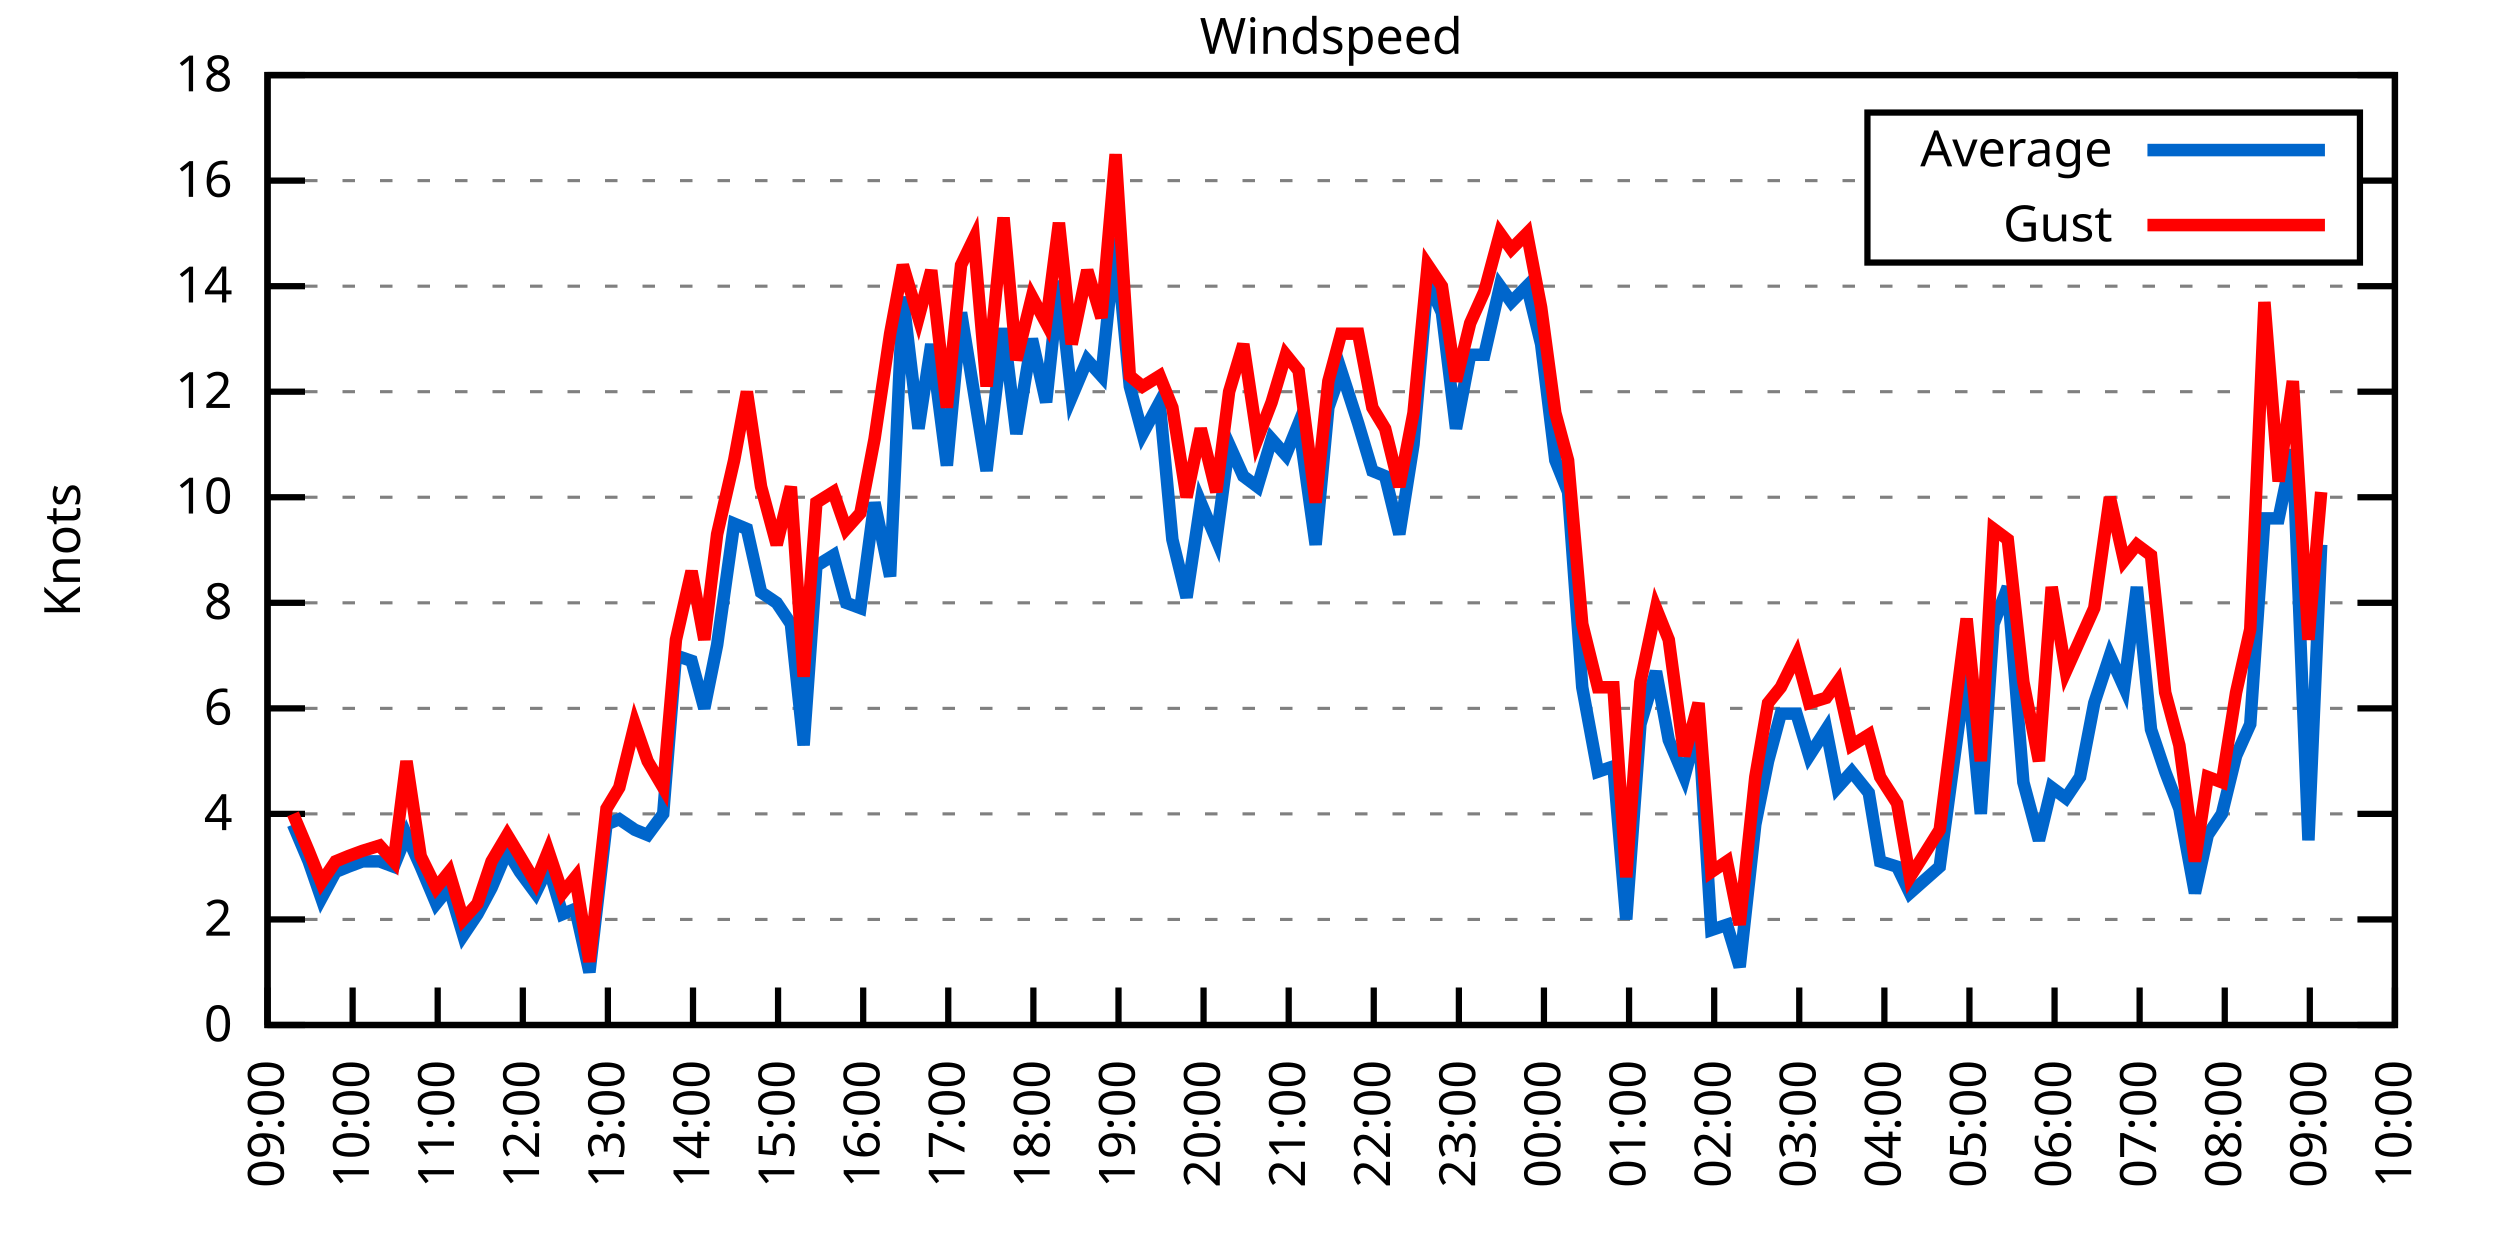
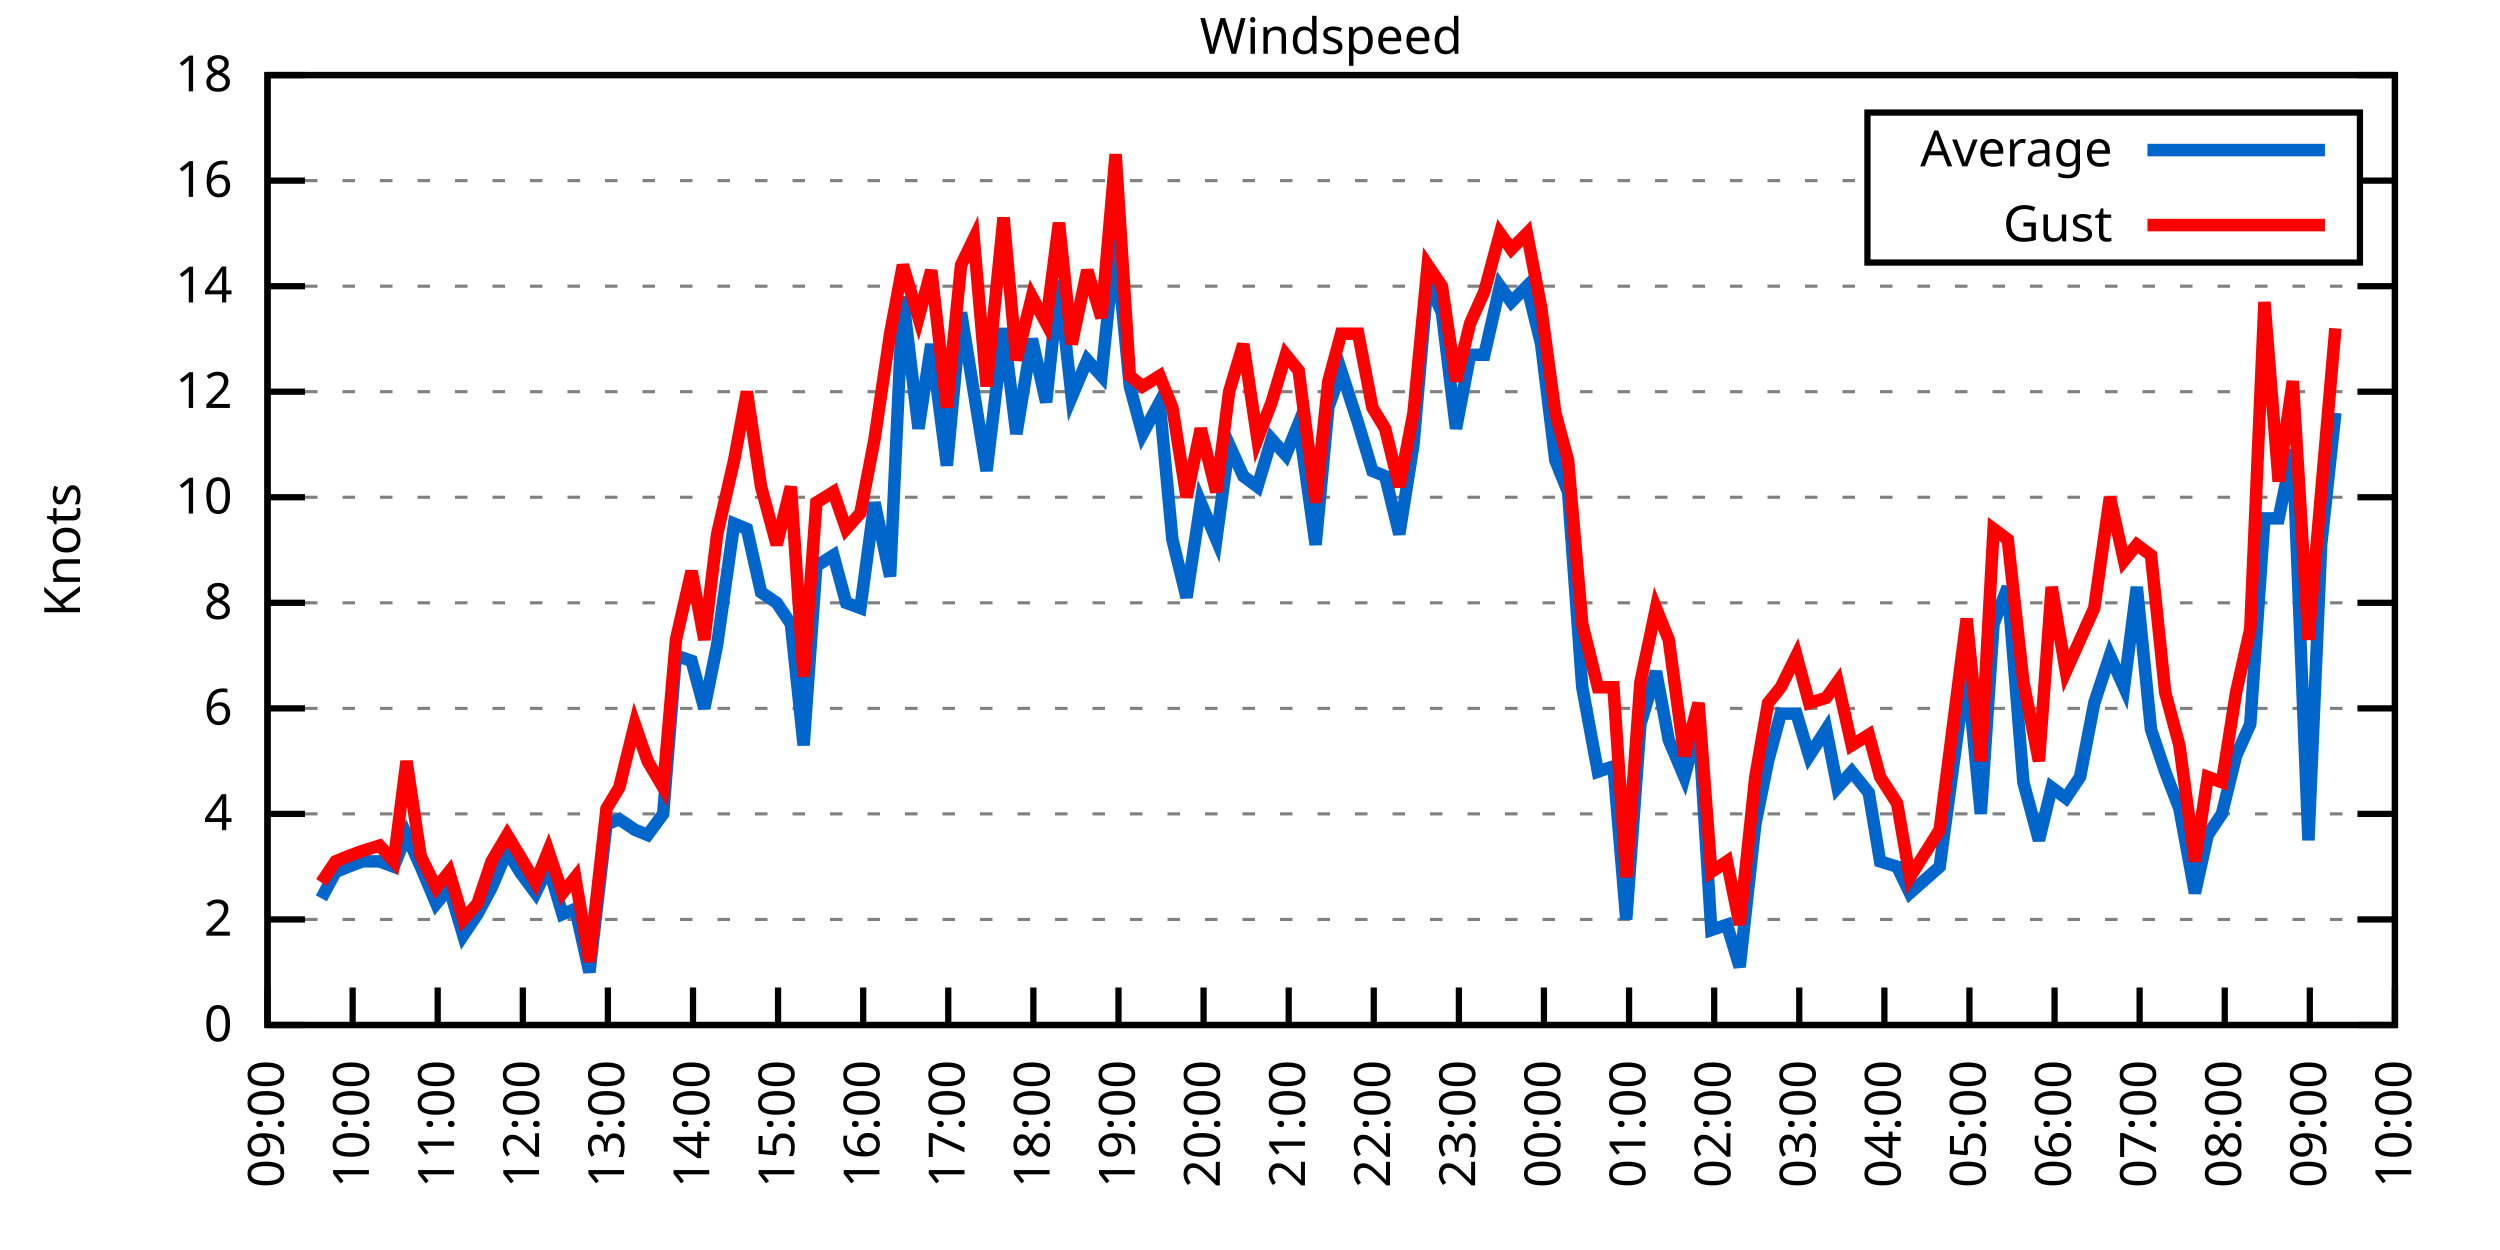
<svg xmlns="http://www.w3.org/2000/svg" xmlns:xlink="http://www.w3.org/1999/xlink" width="400" height="200" viewBox="0 0 400 200">
  <g id="gnuplot_canvas">
    <rect x="0" y="0" width="400" height="200" fill="none" />
    <defs>
      <circle id="gpDot" r="0.5" stroke-width="0.5" stroke="currentColor" />
      <path id="gpPt0" stroke-width="0.333" stroke="currentColor" d="M-1,0 h2 M0,-1 v2" />
      <path id="gpPt1" stroke-width="0.333" stroke="currentColor" d="M-1,-1 L1,1 M1,-1 L-1,1" />
      <path id="gpPt2" stroke-width="0.333" stroke="currentColor" d="M-1,0 L1,0 M0,-1 L0,1 M-1,-1 L1,1 M-1,1 L1,-1" />
      <rect id="gpPt3" stroke-width="0.333" stroke="currentColor" x="-1" y="-1" width="2" height="2" />
      <rect id="gpPt4" stroke-width="0.333" stroke="currentColor" fill="currentColor" x="-1" y="-1" width="2" height="2" />
      <circle id="gpPt5" stroke-width="0.333" stroke="currentColor" cx="0" cy="0" r="1" />
      <use xlink:href="#gpPt5" id="gpPt6" fill="currentColor" stroke="none" />
      <path id="gpPt7" stroke-width="0.333" stroke="currentColor" d="M0,-1.33 L-1.33,0.67 L1.33,0.67 z" />
      <use xlink:href="#gpPt7" id="gpPt8" fill="currentColor" stroke="none" />
      <use xlink:href="#gpPt7" id="gpPt9" stroke="currentColor" transform="rotate(180)" />
      <use xlink:href="#gpPt9" id="gpPt10" fill="currentColor" stroke="none" />
      <use xlink:href="#gpPt3" id="gpPt11" stroke="currentColor" transform="rotate(45)" />
      <use xlink:href="#gpPt11" id="gpPt12" fill="currentColor" stroke="none" />
      <path id="gpPt13" stroke-width="0.333" stroke="currentColor" d="M0,1.330 L1.265,0.411 L0.782,-1.067 L-0.782,-1.076 L-1.265,0.411 z" />
      <use xlink:href="#gpPt13" id="gpPt14" fill="currentColor" stroke="none" />
      <filter id="textbox" filterUnits="objectBoundingBox" x="0" y="0" height="1" width="1">
        <feFlood flood-color="white" flood-opacity="1" result="bgnd" />
        <feComposite in="SourceGraphic" in2="bgnd" operator="atop" />
      </filter>
      <filter id="greybox" filterUnits="objectBoundingBox" x="0" y="0" height="1" width="1">
        <feFlood flood-color="lightgrey" flood-opacity="1" result="grey" />
        <feComposite in="SourceGraphic" in2="grey" operator="atop" />
      </filter>
    </defs>
    <g fill="none" color="white" stroke="currentColor" stroke-width="1.00" stroke-linecap="butt" stroke-linejoin="miter">
</g>
    <g fill="none" color="black" stroke="currentColor" stroke-width="1.00" stroke-linecap="butt" stroke-linejoin="miter">
      <g stroke="none" shape-rendering="crispEdges">
        <polygon fill="rgb(255, 255, 255)" points="42.80,164.00 383.18,164.00 383.18,12.02 42.80,12.02 " />
      </g>
    </g>
    <g fill="none" color="black" stroke="currentColor" stroke-width="1.00" stroke-linecap="butt" stroke-linejoin="miter">
</g>
    <g fill="none" color="black" stroke="black" stroke-width="0.50" stroke-linecap="butt" stroke-linejoin="miter">
</g>
    <g fill="none" color="gray" stroke="currentColor" stroke-width="0.50" stroke-linecap="butt" stroke-linejoin="miter">
      <path stroke="gray" stroke-dasharray="2,4" class="gridline" d="M42.80,164.00 L383.19,164.00  " />
    </g>
    <g fill="none" color="gray" stroke="gray" stroke-width="1.00" stroke-linecap="butt" stroke-linejoin="miter">
</g>
    <g fill="none" color="black" stroke="currentColor" stroke-width="1.00" stroke-linecap="butt" stroke-linejoin="miter">
      <path stroke="black" d="M42.80,164.00 L48.80,164.00 M383.19,164.00 L377.19,164.00  " />
      <g transform="translate(37.20,166.60)" stroke="none" fill="black" font-family="Sans" font-size="8.00" text-anchor="end">
        <text>
          <tspan font-family="Sans"> 0</tspan>
        </text>
      </g>
    </g>
    <g fill="none" color="black" stroke="currentColor" stroke-width="1.00" stroke-linecap="butt" stroke-linejoin="miter">
</g>
    <g fill="none" color="black" stroke="black" stroke-width="0.50" stroke-linecap="butt" stroke-linejoin="miter">
</g>
    <g fill="none" color="gray" stroke="currentColor" stroke-width="0.50" stroke-linecap="butt" stroke-linejoin="miter">
      <path stroke="gray" stroke-dasharray="2,4" class="gridline" d="M42.80,147.11 L383.19,147.11  " />
    </g>
    <g fill="none" color="gray" stroke="gray" stroke-width="1.00" stroke-linecap="butt" stroke-linejoin="miter">
</g>
    <g fill="none" color="black" stroke="currentColor" stroke-width="1.00" stroke-linecap="butt" stroke-linejoin="miter">
      <path stroke="black" d="M42.80,147.11 L48.80,147.11 M383.19,147.11 L377.19,147.11  " />
      <g transform="translate(37.20,149.71)" stroke="none" fill="black" font-family="Sans" font-size="8.00" text-anchor="end">
        <text>
          <tspan font-family="Sans"> 2</tspan>
        </text>
      </g>
    </g>
    <g fill="none" color="black" stroke="currentColor" stroke-width="1.00" stroke-linecap="butt" stroke-linejoin="miter">
</g>
    <g fill="none" color="black" stroke="black" stroke-width="0.50" stroke-linecap="butt" stroke-linejoin="miter">
</g>
    <g fill="none" color="gray" stroke="currentColor" stroke-width="0.50" stroke-linecap="butt" stroke-linejoin="miter">
      <path stroke="gray" stroke-dasharray="2,4" class="gridline" d="M42.80,130.22 L383.19,130.22  " />
    </g>
    <g fill="none" color="gray" stroke="gray" stroke-width="1.00" stroke-linecap="butt" stroke-linejoin="miter">
</g>
    <g fill="none" color="black" stroke="currentColor" stroke-width="1.00" stroke-linecap="butt" stroke-linejoin="miter">
      <path stroke="black" d="M42.80,130.22 L48.80,130.22 M383.19,130.22 L377.19,130.22  " />
      <g transform="translate(37.20,132.82)" stroke="none" fill="black" font-family="Sans" font-size="8.00" text-anchor="end">
        <text>
          <tspan font-family="Sans"> 4</tspan>
        </text>
      </g>
    </g>
    <g fill="none" color="black" stroke="currentColor" stroke-width="1.00" stroke-linecap="butt" stroke-linejoin="miter">
</g>
    <g fill="none" color="black" stroke="black" stroke-width="0.50" stroke-linecap="butt" stroke-linejoin="miter">
</g>
    <g fill="none" color="gray" stroke="currentColor" stroke-width="0.50" stroke-linecap="butt" stroke-linejoin="miter">
      <path stroke="gray" stroke-dasharray="2,4" class="gridline" d="M42.80,113.34 L383.19,113.34  " />
    </g>
    <g fill="none" color="gray" stroke="gray" stroke-width="1.00" stroke-linecap="butt" stroke-linejoin="miter">
</g>
    <g fill="none" color="black" stroke="currentColor" stroke-width="1.00" stroke-linecap="butt" stroke-linejoin="miter">
      <path stroke="black" d="M42.80,113.34 L48.80,113.34 M383.19,113.34 L377.19,113.34  " />
      <g transform="translate(37.20,115.94)" stroke="none" fill="black" font-family="Sans" font-size="8.00" text-anchor="end">
        <text>
          <tspan font-family="Sans"> 6</tspan>
        </text>
      </g>
    </g>
    <g fill="none" color="black" stroke="currentColor" stroke-width="1.00" stroke-linecap="butt" stroke-linejoin="miter">
</g>
    <g fill="none" color="black" stroke="black" stroke-width="0.50" stroke-linecap="butt" stroke-linejoin="miter">
</g>
    <g fill="none" color="gray" stroke="currentColor" stroke-width="0.50" stroke-linecap="butt" stroke-linejoin="miter">
      <path stroke="gray" stroke-dasharray="2,4" class="gridline" d="M42.80,96.45 L383.19,96.45  " />
    </g>
    <g fill="none" color="gray" stroke="gray" stroke-width="1.00" stroke-linecap="butt" stroke-linejoin="miter">
</g>
    <g fill="none" color="black" stroke="currentColor" stroke-width="1.00" stroke-linecap="butt" stroke-linejoin="miter">
      <path stroke="black" d="M42.80,96.45 L48.80,96.45 M383.19,96.45 L377.19,96.45  " />
      <g transform="translate(37.20,99.05)" stroke="none" fill="black" font-family="Sans" font-size="8.00" text-anchor="end">
        <text>
          <tspan font-family="Sans"> 8</tspan>
        </text>
      </g>
    </g>
    <g fill="none" color="black" stroke="currentColor" stroke-width="1.00" stroke-linecap="butt" stroke-linejoin="miter">
</g>
    <g fill="none" color="black" stroke="black" stroke-width="0.50" stroke-linecap="butt" stroke-linejoin="miter">
</g>
    <g fill="none" color="gray" stroke="currentColor" stroke-width="0.50" stroke-linecap="butt" stroke-linejoin="miter">
      <path stroke="gray" stroke-dasharray="2,4" class="gridline" d="M42.80,79.56 L383.19,79.56  " />
    </g>
    <g fill="none" color="gray" stroke="gray" stroke-width="1.00" stroke-linecap="butt" stroke-linejoin="miter">
</g>
    <g fill="none" color="black" stroke="currentColor" stroke-width="1.00" stroke-linecap="butt" stroke-linejoin="miter">
      <path stroke="black" d="M42.80,79.56 L48.80,79.56 M383.19,79.56 L377.19,79.56  " />
      <g transform="translate(37.20,82.16)" stroke="none" fill="black" font-family="Sans" font-size="8.00" text-anchor="end">
        <text>
          <tspan font-family="Sans"> 10</tspan>
        </text>
      </g>
    </g>
    <g fill="none" color="black" stroke="currentColor" stroke-width="1.00" stroke-linecap="butt" stroke-linejoin="miter">
</g>
    <g fill="none" color="black" stroke="black" stroke-width="0.50" stroke-linecap="butt" stroke-linejoin="miter">
</g>
    <g fill="none" color="gray" stroke="currentColor" stroke-width="0.50" stroke-linecap="butt" stroke-linejoin="miter">
      <path stroke="gray" stroke-dasharray="2,4" class="gridline" d="M42.80,62.67 L383.19,62.67  " />
    </g>
    <g fill="none" color="gray" stroke="gray" stroke-width="1.00" stroke-linecap="butt" stroke-linejoin="miter">
</g>
    <g fill="none" color="black" stroke="currentColor" stroke-width="1.00" stroke-linecap="butt" stroke-linejoin="miter">
      <path stroke="black" d="M42.80,62.67 L48.80,62.67 M383.19,62.67 L377.19,62.67  " />
      <g transform="translate(37.20,65.27)" stroke="none" fill="black" font-family="Sans" font-size="8.00" text-anchor="end">
        <text>
          <tspan font-family="Sans"> 12</tspan>
        </text>
      </g>
    </g>
    <g fill="none" color="black" stroke="currentColor" stroke-width="1.00" stroke-linecap="butt" stroke-linejoin="miter">
</g>
    <g fill="none" color="black" stroke="black" stroke-width="0.50" stroke-linecap="butt" stroke-linejoin="miter">
</g>
    <g fill="none" color="gray" stroke="currentColor" stroke-width="0.50" stroke-linecap="butt" stroke-linejoin="miter">
      <path stroke="gray" stroke-dasharray="2,4" class="gridline" d="M42.80,45.79 L383.19,45.79  " />
    </g>
    <g fill="none" color="gray" stroke="gray" stroke-width="1.00" stroke-linecap="butt" stroke-linejoin="miter">
</g>
    <g fill="none" color="black" stroke="currentColor" stroke-width="1.00" stroke-linecap="butt" stroke-linejoin="miter">
      <path stroke="black" d="M42.80,45.79 L48.80,45.79 M383.19,45.79 L377.19,45.79  " />
      <g transform="translate(37.20,48.39)" stroke="none" fill="black" font-family="Sans" font-size="8.00" text-anchor="end">
        <text>
          <tspan font-family="Sans"> 14</tspan>
        </text>
      </g>
    </g>
    <g fill="none" color="black" stroke="currentColor" stroke-width="1.00" stroke-linecap="butt" stroke-linejoin="miter">
</g>
    <g fill="none" color="black" stroke="black" stroke-width="0.50" stroke-linecap="butt" stroke-linejoin="miter">
</g>
    <g fill="none" color="gray" stroke="currentColor" stroke-width="0.50" stroke-linecap="butt" stroke-linejoin="miter">
      <path stroke="gray" stroke-dasharray="2,4" class="gridline" d="M42.80,28.90 L298.79,28.90 M377.59,28.90 L383.19,28.90  " />
    </g>
    <g fill="none" color="gray" stroke="gray" stroke-width="1.00" stroke-linecap="butt" stroke-linejoin="miter">
</g>
    <g fill="none" color="black" stroke="currentColor" stroke-width="1.00" stroke-linecap="butt" stroke-linejoin="miter">
      <path stroke="black" d="M42.80,28.90 L48.80,28.90 M383.19,28.90 L377.19,28.90  " />
      <g transform="translate(37.20,31.50)" stroke="none" fill="black" font-family="Sans" font-size="8.00" text-anchor="end">
        <text>
          <tspan font-family="Sans"> 16</tspan>
        </text>
      </g>
    </g>
    <g fill="none" color="black" stroke="currentColor" stroke-width="1.00" stroke-linecap="butt" stroke-linejoin="miter">
</g>
    <g fill="none" color="black" stroke="black" stroke-width="0.50" stroke-linecap="butt" stroke-linejoin="miter">
</g>
    <g fill="none" color="gray" stroke="currentColor" stroke-width="0.50" stroke-linecap="butt" stroke-linejoin="miter">
      <path stroke="gray" stroke-dasharray="2,4" class="gridline" d="M42.80,12.01 L383.19,12.01  " />
    </g>
    <g fill="none" color="gray" stroke="gray" stroke-width="1.00" stroke-linecap="butt" stroke-linejoin="miter">
</g>
    <g fill="none" color="black" stroke="currentColor" stroke-width="1.00" stroke-linecap="butt" stroke-linejoin="miter">
      <path stroke="black" d="M42.80,12.01 L48.80,12.01 M383.19,12.01 L377.19,12.01  " />
      <g transform="translate(37.20,14.61)" stroke="none" fill="black" font-family="Sans" font-size="8.00" text-anchor="end">
        <text>
          <tspan font-family="Sans"> 18</tspan>
        </text>
      </g>
    </g>
    <g fill="none" color="black" stroke="currentColor" stroke-width="1.00" stroke-linecap="butt" stroke-linejoin="miter">
      <path stroke="black" d="M42.80,164.00 L42.80,158.00  " />
      <g transform="translate(45.40,169.60) rotate(270.00)" stroke="none" fill="black" font-family="Sans" font-size="8.00" text-anchor="end">
        <text>
          <tspan font-family="Sans">09:00</tspan>
        </text>
      </g>
    </g>
    <g fill="none" color="black" stroke="currentColor" stroke-width="1.00" stroke-linecap="butt" stroke-linejoin="miter">
      <path stroke="black" d="M56.42,164.00 L56.42,158.00  " />
      <g transform="translate(59.02,169.60) rotate(270.00)" stroke="none" fill="black" font-family="Sans" font-size="8.00" text-anchor="end">
        <text>
          <tspan font-family="Sans">10:00</tspan>
        </text>
      </g>
    </g>
    <g fill="none" color="black" stroke="currentColor" stroke-width="1.00" stroke-linecap="butt" stroke-linejoin="miter">
      <path stroke="black" d="M70.03,164.00 L70.03,158.00  " />
      <g transform="translate(72.63,169.60) rotate(270.00)" stroke="none" fill="black" font-family="Sans" font-size="8.00" text-anchor="end">
        <text>
          <tspan font-family="Sans">11:00</tspan>
        </text>
      </g>
    </g>
    <g fill="none" color="black" stroke="currentColor" stroke-width="1.00" stroke-linecap="butt" stroke-linejoin="miter">
      <path stroke="black" d="M83.65,164.00 L83.65,158.00  " />
      <g transform="translate(86.25,169.60) rotate(270.00)" stroke="none" fill="black" font-family="Sans" font-size="8.00" text-anchor="end">
        <text>
          <tspan font-family="Sans">12:00</tspan>
        </text>
      </g>
    </g>
    <g fill="none" color="black" stroke="currentColor" stroke-width="1.00" stroke-linecap="butt" stroke-linejoin="miter">
      <path stroke="black" d="M97.26,164.00 L97.26,158.00  " />
      <g transform="translate(99.86,169.60) rotate(270.00)" stroke="none" fill="black" font-family="Sans" font-size="8.00" text-anchor="end">
        <text>
          <tspan font-family="Sans">13:00</tspan>
        </text>
      </g>
    </g>
    <g fill="none" color="black" stroke="currentColor" stroke-width="1.00" stroke-linecap="butt" stroke-linejoin="miter">
      <path stroke="black" d="M110.88,164.00 L110.88,158.00  " />
      <g transform="translate(113.48,169.60) rotate(270.00)" stroke="none" fill="black" font-family="Sans" font-size="8.00" text-anchor="end">
        <text>
          <tspan font-family="Sans">14:00</tspan>
        </text>
      </g>
    </g>
    <g fill="none" color="black" stroke="currentColor" stroke-width="1.00" stroke-linecap="butt" stroke-linejoin="miter">
      <path stroke="black" d="M124.49,164.00 L124.49,158.00  " />
      <g transform="translate(127.09,169.60) rotate(270.00)" stroke="none" fill="black" font-family="Sans" font-size="8.00" text-anchor="end">
        <text>
          <tspan font-family="Sans">15:00</tspan>
        </text>
      </g>
    </g>
    <g fill="none" color="black" stroke="currentColor" stroke-width="1.00" stroke-linecap="butt" stroke-linejoin="miter">
      <path stroke="black" d="M138.11,164.00 L138.11,158.00  " />
      <g transform="translate(140.71,169.60) rotate(270.00)" stroke="none" fill="black" font-family="Sans" font-size="8.00" text-anchor="end">
        <text>
          <tspan font-family="Sans">16:00</tspan>
        </text>
      </g>
    </g>
    <g fill="none" color="black" stroke="currentColor" stroke-width="1.00" stroke-linecap="butt" stroke-linejoin="miter">
      <path stroke="black" d="M151.72,164.00 L151.72,158.00  " />
      <g transform="translate(154.32,169.60) rotate(270.00)" stroke="none" fill="black" font-family="Sans" font-size="8.00" text-anchor="end">
        <text>
          <tspan font-family="Sans">17:00</tspan>
        </text>
      </g>
    </g>
    <g fill="none" color="black" stroke="currentColor" stroke-width="1.00" stroke-linecap="butt" stroke-linejoin="miter">
      <path stroke="black" d="M165.34,164.00 L165.34,158.00  " />
      <g transform="translate(167.94,169.60) rotate(270.00)" stroke="none" fill="black" font-family="Sans" font-size="8.00" text-anchor="end">
        <text>
          <tspan font-family="Sans">18:00</tspan>
        </text>
      </g>
    </g>
    <g fill="none" color="black" stroke="currentColor" stroke-width="1.00" stroke-linecap="butt" stroke-linejoin="miter">
      <path stroke="black" d="M178.96,164.00 L178.96,158.00  " />
      <g transform="translate(181.56,169.60) rotate(270.00)" stroke="none" fill="black" font-family="Sans" font-size="8.00" text-anchor="end">
        <text>
          <tspan font-family="Sans">19:00</tspan>
        </text>
      </g>
    </g>
    <g fill="none" color="black" stroke="currentColor" stroke-width="1.00" stroke-linecap="butt" stroke-linejoin="miter">
      <path stroke="black" d="M192.57,164.00 L192.57,158.00  " />
      <g transform="translate(195.17,169.60) rotate(270.00)" stroke="none" fill="black" font-family="Sans" font-size="8.00" text-anchor="end">
        <text>
          <tspan font-family="Sans">20:00</tspan>
        </text>
      </g>
    </g>
    <g fill="none" color="black" stroke="currentColor" stroke-width="1.00" stroke-linecap="butt" stroke-linejoin="miter">
      <path stroke="black" d="M206.19,164.00 L206.19,158.00  " />
      <g transform="translate(208.79,169.60) rotate(270.00)" stroke="none" fill="black" font-family="Sans" font-size="8.00" text-anchor="end">
        <text>
          <tspan font-family="Sans">21:00</tspan>
        </text>
      </g>
    </g>
    <g fill="none" color="black" stroke="currentColor" stroke-width="1.00" stroke-linecap="butt" stroke-linejoin="miter">
      <path stroke="black" d="M219.80,164.00 L219.80,158.00  " />
      <g transform="translate(222.40,169.60) rotate(270.00)" stroke="none" fill="black" font-family="Sans" font-size="8.00" text-anchor="end">
        <text>
          <tspan font-family="Sans">22:00</tspan>
        </text>
      </g>
    </g>
    <g fill="none" color="black" stroke="currentColor" stroke-width="1.00" stroke-linecap="butt" stroke-linejoin="miter">
      <path stroke="black" d="M233.42,164.00 L233.42,158.00  " />
      <g transform="translate(236.02,169.60) rotate(270.00)" stroke="none" fill="black" font-family="Sans" font-size="8.00" text-anchor="end">
        <text>
          <tspan font-family="Sans">23:00</tspan>
        </text>
      </g>
    </g>
    <g fill="none" color="black" stroke="currentColor" stroke-width="1.00" stroke-linecap="butt" stroke-linejoin="miter">
      <path stroke="black" d="M247.03,164.00 L247.03,158.00  " />
      <g transform="translate(249.63,169.60) rotate(270.00)" stroke="none" fill="black" font-family="Sans" font-size="8.00" text-anchor="end">
        <text>
          <tspan font-family="Sans">00:00</tspan>
        </text>
      </g>
    </g>
    <g fill="none" color="black" stroke="currentColor" stroke-width="1.00" stroke-linecap="butt" stroke-linejoin="miter">
      <path stroke="black" d="M260.65,164.00 L260.65,158.00  " />
      <g transform="translate(263.25,169.60) rotate(270.00)" stroke="none" fill="black" font-family="Sans" font-size="8.00" text-anchor="end">
        <text>
          <tspan font-family="Sans">01:00</tspan>
        </text>
      </g>
    </g>
    <g fill="none" color="black" stroke="currentColor" stroke-width="1.00" stroke-linecap="butt" stroke-linejoin="miter">
      <path stroke="black" d="M274.27,164.00 L274.27,158.00  " />
      <g transform="translate(276.87,169.60) rotate(270.00)" stroke="none" fill="black" font-family="Sans" font-size="8.00" text-anchor="end">
        <text>
          <tspan font-family="Sans">02:00</tspan>
        </text>
      </g>
    </g>
    <g fill="none" color="black" stroke="currentColor" stroke-width="1.00" stroke-linecap="butt" stroke-linejoin="miter">
      <path stroke="black" d="M287.88,164.00 L287.88,158.00  " />
      <g transform="translate(290.48,169.60) rotate(270.00)" stroke="none" fill="black" font-family="Sans" font-size="8.00" text-anchor="end">
        <text>
          <tspan font-family="Sans">03:00</tspan>
        </text>
      </g>
    </g>
    <g fill="none" color="black" stroke="currentColor" stroke-width="1.00" stroke-linecap="butt" stroke-linejoin="miter">
      <path stroke="black" d="M301.50,164.00 L301.50,158.00  " />
      <g transform="translate(304.10,169.60) rotate(270.00)" stroke="none" fill="black" font-family="Sans" font-size="8.00" text-anchor="end">
        <text>
          <tspan font-family="Sans">04:00</tspan>
        </text>
      </g>
    </g>
    <g fill="none" color="black" stroke="currentColor" stroke-width="1.00" stroke-linecap="butt" stroke-linejoin="miter">
      <path stroke="black" d="M315.11,164.00 L315.11,158.00  " />
      <g transform="translate(317.71,169.60) rotate(270.00)" stroke="none" fill="black" font-family="Sans" font-size="8.00" text-anchor="end">
        <text>
          <tspan font-family="Sans">05:00</tspan>
        </text>
      </g>
    </g>
    <g fill="none" color="black" stroke="currentColor" stroke-width="1.00" stroke-linecap="butt" stroke-linejoin="miter">
      <path stroke="black" d="M328.73,164.00 L328.73,158.00  " />
      <g transform="translate(331.33,169.60) rotate(270.00)" stroke="none" fill="black" font-family="Sans" font-size="8.00" text-anchor="end">
        <text>
          <tspan font-family="Sans">06:00</tspan>
        </text>
      </g>
    </g>
    <g fill="none" color="black" stroke="currentColor" stroke-width="1.00" stroke-linecap="butt" stroke-linejoin="miter">
      <path stroke="black" d="M342.34,164.00 L342.34,158.00  " />
      <g transform="translate(344.94,169.60) rotate(270.00)" stroke="none" fill="black" font-family="Sans" font-size="8.00" text-anchor="end">
        <text>
          <tspan font-family="Sans">07:00</tspan>
        </text>
      </g>
    </g>
    <g fill="none" color="black" stroke="currentColor" stroke-width="1.00" stroke-linecap="butt" stroke-linejoin="miter">
      <path stroke="black" d="M355.96,164.00 L355.96,158.00  " />
      <g transform="translate(358.56,169.60) rotate(270.00)" stroke="none" fill="black" font-family="Sans" font-size="8.00" text-anchor="end">
        <text>
          <tspan font-family="Sans">08:00</tspan>
        </text>
      </g>
    </g>
    <g fill="none" color="black" stroke="currentColor" stroke-width="1.00" stroke-linecap="butt" stroke-linejoin="miter">
      <path stroke="black" d="M369.57,164.00 L369.57,158.00  " />
      <g transform="translate(372.17,169.60) rotate(270.00)" stroke="none" fill="black" font-family="Sans" font-size="8.00" text-anchor="end">
        <text>
          <tspan font-family="Sans">09:00</tspan>
        </text>
      </g>
    </g>
    <g fill="none" color="black" stroke="currentColor" stroke-width="1.00" stroke-linecap="butt" stroke-linejoin="miter">
      <path stroke="black" d="M383.19,164.00 L383.19,158.00  " />
      <g transform="translate(385.79,169.60) rotate(270.00)" stroke="none" fill="black" font-family="Sans" font-size="8.00" text-anchor="end">
        <text>
          <tspan font-family="Sans">10:00</tspan>
        </text>
      </g>
    </g>
    <g fill="none" color="black" stroke="currentColor" stroke-width="1.00" stroke-linecap="butt" stroke-linejoin="miter">
</g>
    <g fill="none" color="black" stroke="currentColor" stroke-width="1.00" stroke-linecap="butt" stroke-linejoin="miter">
      <path stroke="black" d="M42.80,12.01 L42.80,164.00 L383.19,164.00 L383.19,12.01 L42.80,12.01 Z  " />
    </g>
    <g fill="none" color="black" stroke="currentColor" stroke-width="1.00" stroke-linecap="butt" stroke-linejoin="miter">
</g>
    <g fill="none" color="black" stroke="currentColor" stroke-width="1.00" stroke-linecap="butt" stroke-linejoin="miter">
      <path stroke="black" d="M298.79,42.01 L298.79,18.01 L377.59,18.01 L377.59,42.01 L298.79,42.01 Z  " />
    </g>
    <g id="Windspeed_plot_1">
      <g fill="none" color="white" stroke="black" stroke-width="2.00" stroke-linecap="butt" stroke-linejoin="miter">
</g>
      <g fill="none" color="black" stroke="currentColor" stroke-width="2.00" stroke-linecap="butt" stroke-linejoin="miter">
        <g transform="translate(337.99,26.61)" stroke="none" fill="black" font-family="Sans" font-size="8.00" text-anchor="end">
          <text>
            <tspan font-family="Sans">Average</tspan>
          </text>
        </g>
      </g>
      <g fill="none" color="black" stroke="currentColor" stroke-width="2.00" stroke-linecap="butt" stroke-linejoin="miter">
-         <path stroke="rgb(  0, 102, 204)" d="M343.59,24.01 L371.99,24.01 M46.88,131.91 L49.38,137.82 L51.42,143.73 L53.69,139.51 L55.73,138.67 L58.00,137.82   L60.73,137.82 L63.00,138.67 L65.04,133.60 L67.31,138.67 L69.80,144.58 L71.85,142.05 L74.12,149.65 L76.39,146.27   L78.65,142.05 L81.15,136.14 L83.19,139.51 L85.69,142.89 L87.73,138.67 L90.00,146.27 L92.04,145.42 L94.31,155.56   L97.04,131.91 L99.08,131.07 L101.57,132.76 L103.62,133.60 L106.11,130.22 L108.15,104.89 L110.65,105.74 L112.69,113.34   L114.74,103.20 L117.46,83.78 L119.50,84.63 L121.77,94.76 L124.27,96.45 L126.54,99.83 L128.58,119.25 L130.62,90.54   L133.34,88.85 L135.39,96.45 L137.66,97.29 L139.92,80.41 L142.42,92.23 L144.46,47.47 L146.96,68.58 L149.00,55.07   L151.50,74.49 L153.77,50.01 L155.81,62.67 L157.85,75.34 L160.57,52.54 L162.62,69.43 L165.11,54.23 L167.38,64.36   L169.43,44.94 L171.47,63.52 L173.96,57.61 L176.23,60.14 L178.50,38.19 L180.77,61.83 L182.81,69.43 L185.54,64.36   L187.58,86.32 L189.85,95.60 L192.12,80.41 L194.61,86.32 L196.66,71.12 L198.93,76.18 L201.19,77.87 L203.46,70.27   L205.73,72.81 L207.78,67.74 L210.50,87.16 L212.54,65.21 L214.58,59.30 L217.31,67.74 L219.58,75.34 L221.62,76.18   L223.89,85.47 L226.16,71.12 L228.43,44.94 L230.70,50.01 L232.96,68.58 L235.23,56.76 L237.50,56.76 L240.00,45.79   L241.81,48.32 L244.31,45.79 L246.58,55.07 L248.85,73.65 L250.89,78.72 L253.16,109.96 L255.66,123.47 L258.15,122.62   L260.20,147.11 L262.47,115.87 L264.96,107.43 L267.00,118.40 L269.50,124.31 L271.77,115.87 L273.81,148.80 L276.31,147.96   L278.35,154.71 L280.85,131.91 L282.89,121.78 L284.93,114.18 L287.43,114.18 L289.47,120.94 L292.19,116.71 L294.01,126.00   L296.28,123.47 L299.00,126.85 L300.82,137.82 L303.54,138.67 L305.58,142.89 L310.35,138.67 L314.66,106.58 L316.93,130.22   L318.97,99.83 L321.24,93.92 L323.74,125.16 L326.23,134.45 L328.27,126.00 L330.54,127.69 L332.81,124.31 L335.08,112.49   L337.58,104.89 L339.85,109.96 L341.89,93.92 L344.16,116.71 L346.43,123.47 L348.70,129.38 L351.19,142.89 L353.24,133.60   L355.50,130.22 L357.77,120.94 L360.04,115.87 L362.31,82.94 L364.58,82.94 L366.85,71.96 L369.35,134.45 L371.39,87.16    " />
+         <path stroke="rgb(  0, 102, 204)" d="M343.59,24.01 L371.99,24.01 M51.42,143.73 L53.69,139.51 L55.73,138.67 L58.00,137.82 L60.73,137.82 L63.00,138.67   L65.04,133.60 L67.31,138.67 L69.80,144.58 L71.85,142.05 L74.12,149.65 L76.39,146.27 L78.65,142.05 L81.15,136.14   L83.19,139.51 L85.69,142.89 L87.73,138.67 L90.00,146.27 L92.04,145.42 L94.31,155.56 L97.04,131.91 L99.08,131.07   L101.57,132.76 L103.62,133.60 L106.11,130.22 L108.15,104.89 L110.65,105.74 L112.69,113.34 L114.74,103.20 L117.46,83.78   L119.50,84.63 L121.77,94.76 L124.27,96.45 L126.54,99.83 L128.58,119.25 L130.62,90.54 L133.34,88.85 L135.39,96.45   L137.66,97.29 L139.92,80.41 L142.42,92.23 L144.46,47.47 L146.96,68.58 L149.00,55.07 L151.50,74.49 L153.77,50.01   L155.81,62.67 L157.85,75.34 L160.57,52.54 L162.62,69.43 L165.11,54.23 L167.38,64.36 L169.43,44.94 L171.47,63.52   L173.96,57.61 L176.23,60.14 L178.50,38.19 L180.77,61.83 L182.81,69.43 L185.54,64.36 L187.58,86.32 L189.85,95.60   L192.12,80.41 L194.61,86.32 L196.66,71.12 L198.93,76.18 L201.19,77.87 L203.46,70.27 L205.73,72.81 L207.78,67.74   L210.50,87.16 L212.54,65.21 L214.58,59.30 L217.31,67.74 L219.58,75.34 L221.62,76.18 L223.89,85.47 L226.16,71.12   L228.43,44.94 L230.70,50.01 L232.96,68.58 L235.23,56.76 L237.50,56.76 L240.00,45.79 L241.81,48.32 L244.31,45.79   L246.58,55.07 L248.85,73.65 L250.89,78.72 L253.16,109.96 L255.66,123.47 L258.15,122.62 L260.20,147.11 L262.47,115.87   L264.96,107.43 L267.00,118.40 L269.50,124.31 L271.77,115.87 L273.81,148.80 L276.31,147.96 L278.35,154.71 L280.85,131.91   L282.89,121.78 L284.93,114.18 L287.43,114.18 L289.47,120.94 L292.19,116.71 L294.01,126.00 L296.28,123.47 L299.00,126.85   L300.82,137.82 L303.54,138.67 L305.58,142.89 L310.35,138.67 L314.66,106.58 L316.93,130.22 L318.97,99.83 L321.24,93.92   L323.74,125.16 L326.23,134.45 L328.27,126.00 L330.54,127.69 L332.81,124.31 L335.08,112.49 L337.58,104.89 L339.85,109.96   L341.89,93.92 L344.16,116.71 L346.43,123.47 L348.70,129.38 L351.19,142.89 L353.24,133.60 L355.50,130.22 L357.77,120.94   L360.04,115.87 L362.31,82.94 L364.58,82.94 L366.85,71.96 L369.35,134.45 L371.39,87.16 L373.66,66.05  " />
      </g>
    </g>
    <g id="Windspeed_plot_2">
      <g fill="none" color="black" stroke="currentColor" stroke-width="2.00" stroke-linecap="butt" stroke-linejoin="miter">
        <g transform="translate(337.99,38.61)" stroke="none" fill="black" font-family="Sans" font-size="8.00" text-anchor="end">
          <text>
            <tspan font-family="Sans">Gust</tspan>
          </text>
        </g>
      </g>
      <g fill="none" color="black" stroke="currentColor" stroke-width="2.00" stroke-linecap="butt" stroke-linejoin="miter">
-         <path stroke="rgb(255,   0,   0)" d="M343.59,36.01 L371.99,36.01 M46.88,130.22 L49.38,136.14 L51.42,141.20 L53.69,137.82 L55.73,136.98 L58.00,136.14   L60.73,135.29 L63.00,137.82 L65.04,121.78 L67.31,136.98 L69.80,142.05 L71.85,139.51 L74.12,147.11 L76.39,144.58   L78.65,137.82 L81.15,133.60 L83.19,136.98 L85.69,141.20 L87.73,136.14 L90.00,142.89 L92.04,140.36 L94.31,153.87   L97.04,129.38 L99.08,126.00 L101.57,115.87 L103.62,121.78 L106.11,126.00 L108.15,102.36 L110.65,91.38 L112.69,102.36   L114.74,85.47 L117.46,73.65 L119.50,62.67 L121.77,77.87 L124.27,87.16 L126.54,77.87 L128.58,108.27 L130.62,80.41   L133.34,78.72 L135.39,84.63 L137.66,82.09 L139.92,70.27 L142.42,53.39 L144.46,42.41 L146.96,50.85 L149.00,43.25   L151.50,65.21 L153.77,42.41 L155.81,38.19 L157.85,61.83 L160.57,34.81 L162.62,57.61 L165.11,47.47 L167.38,51.70   L169.43,35.65 L171.47,55.07 L173.96,43.25 L176.23,50.85 L178.50,24.68 L180.77,60.14 L182.81,61.83 L185.54,60.14   L187.58,65.21 L189.85,79.56 L192.12,68.58 L194.61,78.72 L196.66,62.67 L198.93,55.07 L201.19,70.27 L203.46,64.36   L205.73,56.76 L207.78,59.30 L210.50,80.41 L212.54,60.98 L214.58,53.39 L217.31,53.39 L219.58,65.21 L221.62,68.58   L223.89,77.87 L226.16,66.05 L228.43,42.41 L230.70,45.79 L232.96,60.98 L235.23,51.70 L237.50,46.63 L240.00,37.34   L241.81,39.87 L244.31,37.34 L246.58,49.16 L248.85,66.05 L250.89,73.65 L253.16,99.83 L255.66,109.96 L258.15,109.96   L260.20,140.36 L262.47,109.11 L264.96,97.29 L267.00,102.36 L269.50,120.94 L271.77,112.49 L273.81,139.51 L276.31,137.82   L278.35,147.96 L280.85,124.31 L282.89,112.49 L284.93,109.96 L287.43,104.89 L289.47,112.49 L292.19,111.65 L294.01,109.11   L296.28,119.25 L299.00,117.56 L300.82,124.31 L303.54,128.54 L305.58,140.36 L310.35,132.76 L314.66,98.98 L316.93,121.78   L318.97,84.63 L321.24,86.32 L323.74,109.11 L326.23,121.78 L328.27,93.92 L330.54,107.43 L332.81,102.36 L335.08,97.29   L337.58,79.56 L339.85,89.69 L341.89,87.16 L344.16,88.85 L346.43,110.80 L348.70,119.25 L351.19,137.82 L353.24,124.31   L355.50,125.16 L357.77,110.80 L360.04,100.67 L362.31,48.32 L364.58,77.03 L366.85,60.98 L369.35,102.36 L371.39,78.72    " />
+         <path stroke="rgb(255,   0,   0)" d="M343.59,36.01 L371.99,36.01 M51.42,141.20 L53.69,137.82 L55.73,136.98 L58.00,136.14 L60.73,135.29 L63.00,137.82   L65.04,121.78 L67.31,136.98 L69.80,142.05 L71.85,139.51 L74.12,147.11 L76.39,144.58 L78.65,137.82 L81.15,133.60   L83.19,136.98 L85.69,141.20 L87.73,136.14 L90.00,142.89 L92.04,140.36 L94.31,153.87 L97.04,129.38 L99.08,126.00   L101.57,115.87 L103.62,121.78 L106.11,126.00 L108.15,102.36 L110.65,91.38 L112.69,102.36 L114.74,85.47 L117.46,73.65   L119.50,62.67 L121.77,77.87 L124.27,87.16 L126.54,77.87 L128.58,108.27 L130.62,80.41 L133.34,78.72 L135.39,84.63   L137.66,82.09 L139.92,70.27 L142.42,53.39 L144.46,42.41 L146.96,50.85 L149.00,43.25 L151.50,65.21 L153.77,42.41   L155.81,38.19 L157.85,61.83 L160.57,34.81 L162.62,57.61 L165.11,47.47 L167.38,51.70 L169.43,35.65 L171.47,55.07   L173.96,43.25 L176.23,50.85 L178.50,24.68 L180.77,60.14 L182.81,61.83 L185.54,60.14 L187.58,65.21 L189.85,79.56   L192.12,68.58 L194.61,78.72 L196.66,62.67 L198.93,55.07 L201.19,70.27 L203.46,64.36 L205.73,56.76 L207.78,59.30   L210.50,80.41 L212.54,60.98 L214.58,53.39 L217.31,53.39 L219.58,65.21 L221.62,68.58 L223.89,77.87 L226.16,66.05   L228.43,42.41 L230.70,45.79 L232.96,60.98 L235.23,51.70 L237.50,46.63 L240.00,37.34 L241.81,39.87 L244.31,37.34   L246.58,49.16 L248.85,66.05 L250.89,73.65 L253.16,99.83 L255.66,109.96 L258.15,109.96 L260.20,140.36 L262.47,109.11   L264.96,97.29 L267.00,102.36 L269.50,120.94 L271.77,112.49 L273.81,139.51 L276.31,137.82 L278.35,147.96 L280.85,124.31   L282.89,112.49 L284.93,109.96 L287.43,104.89 L289.47,112.49 L292.19,111.65 L294.01,109.11 L296.28,119.25 L299.00,117.56   L300.82,124.31 L303.54,128.54 L305.58,140.36 L310.35,132.76 L314.66,98.98 L316.93,121.78 L318.97,84.63 L321.24,86.32   L323.74,109.11 L326.23,121.78 L328.27,93.92 L330.54,107.43 L332.81,102.36 L335.08,97.29 L337.58,79.56 L339.85,89.69   L341.89,87.16 L344.16,88.85 L346.43,110.80 L348.70,119.25 L351.19,137.82 L353.24,124.31 L355.50,125.16 L357.77,110.80   L360.04,100.67 L362.31,48.32 L364.58,77.03 L366.85,60.98 L369.35,102.36 L371.39,78.72 L373.66,52.54  " />
      </g>
    </g>
    <g fill="none" color="black" stroke="currentColor" stroke-width="2.00" stroke-linecap="butt" stroke-linejoin="miter">
</g>
    <g fill="none" color="black" stroke="black" stroke-width="1.00" stroke-linecap="butt" stroke-linejoin="miter">
</g>
    <g fill="none" color="black" stroke="currentColor" stroke-width="1.00" stroke-linecap="butt" stroke-linejoin="miter">
      <path stroke="black" d="M42.80,12.01 L42.80,164.00 L383.19,164.00 L383.19,12.01 L42.80,12.01 Z  " />
      <g transform="translate(12.80,88.01) rotate(270.00)" stroke="none" fill="black" font-family="Sans" font-size="8.00" text-anchor="middle">
        <text>
          <tspan font-family="Sans">Knots</tspan>
        </text>
      </g>
    </g>
    <g fill="none" color="black" stroke="currentColor" stroke-width="1.00" stroke-linecap="butt" stroke-linejoin="miter">
</g>
    <g fill="none" color="black" stroke="currentColor" stroke-width="1.00" stroke-linecap="butt" stroke-linejoin="miter">
      <g transform="translate(212.99,8.61)" stroke="none" fill="black" font-family="Sans" font-size="8.00" text-anchor="middle">
        <text>
          <tspan font-family="Sans">Windspeed</tspan>
        </text>
      </g>
    </g>
    <g fill="none" color="black" stroke="currentColor" stroke-width="1.00" stroke-linecap="butt" stroke-linejoin="miter">
</g>
  </g>
</svg>
